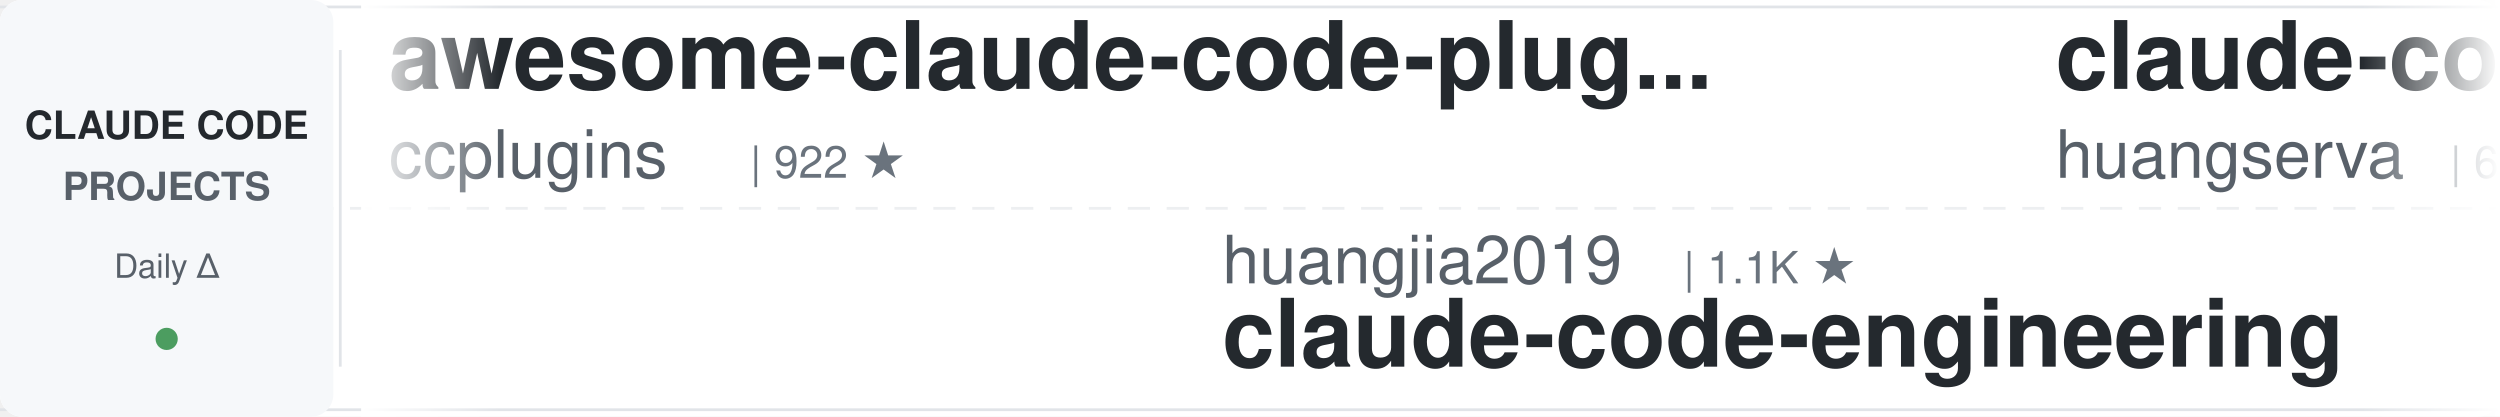
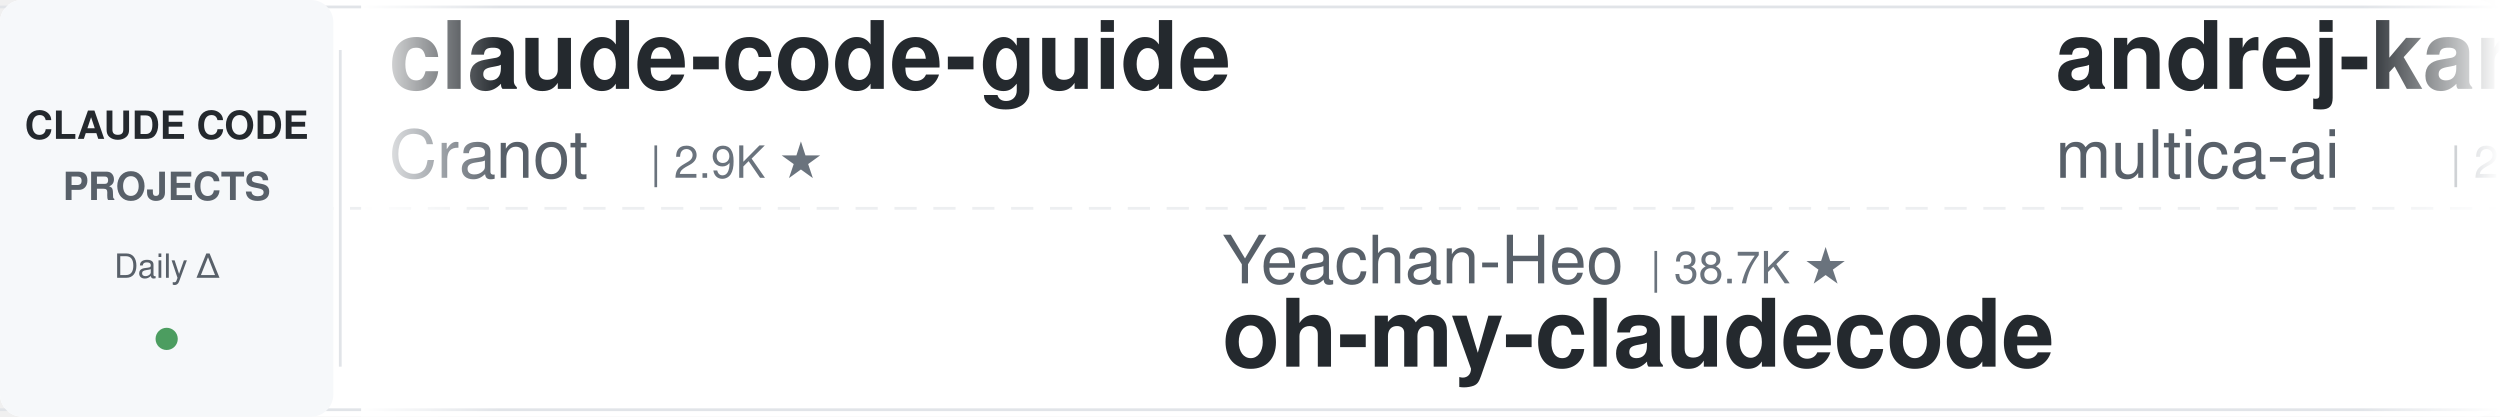
<svg xmlns="http://www.w3.org/2000/svg" width="900" height="150">
  <defs>
    <linearGradient id="leftFade" x1="0%" y1="0%" x2="100%" y2="0%">
      <stop offset="0%" style="stop-color:#ffffff;stop-opacity:1" />
      <stop offset="100%" style="stop-color:#ffffff;stop-opacity:0" />
    </linearGradient>
    <linearGradient id="rightFade" x1="0%" y1="0%" x2="100%" y2="0%">
      <stop offset="0%" style="stop-color:#ffffff;stop-opacity:0" />
      <stop offset="100%" style="stop-color:#ffffff;stop-opacity:1" />
    </linearGradient>
  </defs>
  <rect width="900" height="150" fill="#ffffff" rx="8" />
  <rect x="0" y="2" width="900" height="1" fill="#e1e4e8" />
  <rect x="0" y="147" width="900" height="1" fill="#e1e4e8" />
  <line x1="0" y1="75" x2="900" y2="75" stroke="#e1e4e8" stroke-width="1" stroke-dasharray="8 6" opacity="0.6" />
  <rect x="0" y="0" width="120" height="150" fill="#f6f8fa" rx="8" />
  <text x="60" y="50" font-family="-apple-system, BlinkMacSystemFont, 'Segoe UI', Helvetica, Arial, sans-serif" font-size="14" font-weight="600" fill="#24292e" text-anchor="middle">CLAUDE CODE</text>
  <text x="60" y="72" font-family="-apple-system, BlinkMacSystemFont, 'Segoe UI', Helvetica, Arial, sans-serif" font-size="14" font-weight="600" fill="#586069" text-anchor="middle">PROJECTS</text>
  <text x="60" y="100" font-family="-apple-system, BlinkMacSystemFont, 'Segoe UI', Helvetica, Arial, sans-serif" font-size="12" font-weight="500" fill="#586069" text-anchor="middle">Daily Δ</text>
  <circle cx="60" cy="122" r="4" fill="#22863a" opacity="0.8" />
  <rect x="122" y="18" width="1" height="114" fill="#e1e4e8" />
  <clipPath id="tickerClip">
    <rect x="130" y="0" width="770" height="150" />
  </clipPath>
  <g clip-path="url(#tickerClip)">
    <g id="tickerItems">
      <animateTransform attributeName="transform" attributeType="XML" type="translate" from="0 0" to="-3000 0" dur="54s" repeatCount="indefinite" />
      <g transform="translate(0, 0)">
-         <text x="140" y="32" font-family="-apple-system, BlinkMacSystemFont, 'Segoe UI', Helvetica, Arial, sans-serif" font-size="34" font-weight="600" fill="#24292e">awesome-claude-code-plug...</text>
-         <text x="140" y="64" font-family="-apple-system, BlinkMacSystemFont, 'Segoe UI', Helvetica, Arial, sans-serif" font-size="24" font-weight="400" fill="#586069">ccplugins</text>
-         <text x="270" y="64" font-family="-apple-system, BlinkMacSystemFont, 'Segoe UI', Helvetica, Arial, sans-serif" font-size="16" font-weight="500" fill="#6a737d">| 922 ★</text>
+         <text x="140" y="32" font-family="-apple-system, BlinkMacSystemFont, 'Segoe UI', Helvetica, Arial, sans-serif" font-size="34" font-weight="600" fill="#24292e">claude-code-guide</text>
+         <text x="140" y="64" font-family="-apple-system, BlinkMacSystemFont, 'Segoe UI', Helvetica, Arial, sans-serif" font-size="24" font-weight="400" fill="#586069">Cranot</text>
+         <text x="234" y="64" font-family="-apple-system, BlinkMacSystemFont, 'Segoe UI', Helvetica, Arial, sans-serif" font-size="16" font-weight="500" fill="#6a737d">| 2.9K ★</text>
      </g>
      <g transform="translate(300, 0)">
-         <text x="140" y="102" font-family="-apple-system, BlinkMacSystemFont, 'Segoe UI', Helvetica, Arial, sans-serif" font-size="24" font-weight="400" fill="#586069">huangjia2019</text>
-         <text x="306" y="102" font-family="-apple-system, BlinkMacSystemFont, 'Segoe UI', Helvetica, Arial, sans-serif" font-size="16" font-weight="500" fill="#6a737d">| 1.1K ★</text>
-         <text x="140" y="132" font-family="-apple-system, BlinkMacSystemFont, 'Segoe UI', Helvetica, Arial, sans-serif" font-size="34" font-weight="600" fill="#24292e">claude-code-engineering</text>
+         <text x="140" y="102" font-family="-apple-system, BlinkMacSystemFont, 'Segoe UI', Helvetica, Arial, sans-serif" font-size="24" font-weight="400" fill="#586069">Yeachan-Heo</text>
+         <text x="294" y="102" font-family="-apple-system, BlinkMacSystemFont, 'Segoe UI', Helvetica, Arial, sans-serif" font-size="16" font-weight="500" fill="#6a737d">| 38.7K ★</text>
+         <text x="140" y="132" font-family="-apple-system, BlinkMacSystemFont, 'Segoe UI', Helvetica, Arial, sans-serif" font-size="34" font-weight="600" fill="#24292e">oh-my-claudecode</text>
      </g>
      <g transform="translate(600, 0)">
-         <text x="140" y="32" font-family="-apple-system, BlinkMacSystemFont, 'Segoe UI', Helvetica, Arial, sans-serif" font-size="34" font-weight="600" fill="#24292e">claude-code-cli</text>
-         <text x="140" y="64" font-family="-apple-system, BlinkMacSystemFont, 'Segoe UI', Helvetica, Arial, sans-serif" font-size="24" font-weight="400" fill="#586069">huangserva</text>
-         <text x="282" y="64" font-family="-apple-system, BlinkMacSystemFont, 'Segoe UI', Helvetica, Arial, sans-serif" font-size="16" font-weight="500" fill="#6a737d">| 623 ★</text>
+         <text x="140" y="32" font-family="-apple-system, BlinkMacSystemFont, 'Segoe UI', Helvetica, Arial, sans-serif" font-size="34" font-weight="600" fill="#24292e">andrej-karpathy-skills</text>
+         <text x="140" y="64" font-family="-apple-system, BlinkMacSystemFont, 'Segoe UI', Helvetica, Arial, sans-serif" font-size="24" font-weight="400" fill="#586069">multica-ai</text>
+         <text x="282" y="64" font-family="-apple-system, BlinkMacSystemFont, 'Segoe UI', Helvetica, Arial, sans-serif" font-size="16" font-weight="500" fill="#6a737d">| 205.3K ★</text>
      </g>
      <g transform="translate(900, 0)">
-         <text x="140" y="102" font-family="-apple-system, BlinkMacSystemFont, 'Segoe UI', Helvetica, Arial, sans-serif" font-size="24" font-weight="400" fill="#586069">jeremylongshore</text>
-         <text x="342" y="102" font-family="-apple-system, BlinkMacSystemFont, 'Segoe UI', Helvetica, Arial, sans-serif" font-size="16" font-weight="500" fill="#6a737d">| 2.7K ★</text>
-         <text x="140" y="132" font-family="-apple-system, BlinkMacSystemFont, 'Segoe UI', Helvetica, Arial, sans-serif" font-size="34" font-weight="600" fill="#24292e">claude-code-plugins-plus...</text>
+         <text x="140" y="102" font-family="-apple-system, BlinkMacSystemFont, 'Segoe UI', Helvetica, Arial, sans-serif" font-size="24" font-weight="400" fill="#586069">jqueryscript</text>
+         <text x="306" y="102" font-family="-apple-system, BlinkMacSystemFont, 'Segoe UI', Helvetica, Arial, sans-serif" font-size="16" font-weight="500" fill="#6a737d">| 502 ★</text>
+         <text x="140" y="132" font-family="-apple-system, BlinkMacSystemFont, 'Segoe UI', Helvetica, Arial, sans-serif" font-size="34" font-weight="600" fill="#24292e">awesome-claude-code</text>
      </g>
      <g transform="translate(1200, 0)">
-         <text x="140" y="32" font-family="-apple-system, BlinkMacSystemFont, 'Segoe UI', Helvetica, Arial, sans-serif" font-size="34" font-weight="600" fill="#24292e">arcads-claude-code</text>
-         <text x="140" y="64" font-family="-apple-system, BlinkMacSystemFont, 'Segoe UI', Helvetica, Arial, sans-serif" font-size="24" font-weight="400" fill="#586069">krusemediallc</text>
-         <text x="318" y="64" font-family="-apple-system, BlinkMacSystemFont, 'Segoe UI', Helvetica, Arial, sans-serif" font-size="16" font-weight="500" fill="#6a737d">| 1.4K ★</text>
+         <text x="140" y="32" font-family="-apple-system, BlinkMacSystemFont, 'Segoe UI', Helvetica, Arial, sans-serif" font-size="34" font-weight="600" fill="#24292e">claude-code-book</text>
+         <text x="140" y="64" font-family="-apple-system, BlinkMacSystemFont, 'Segoe UI', Helvetica, Arial, sans-serif" font-size="24" font-weight="400" fill="#586069">lintsinghua</text>
+         <text x="294" y="64" font-family="-apple-system, BlinkMacSystemFont, 'Segoe UI', Helvetica, Arial, sans-serif" font-size="16" font-weight="500" fill="#6a737d">| 4.1K ★</text>
      </g>
      <g transform="translate(1500, 0)">
-         <text x="140" y="102" font-family="-apple-system, BlinkMacSystemFont, 'Segoe UI', Helvetica, Arial, sans-serif" font-size="24" font-weight="400" fill="#586069">Donchitos</text>
-         <text x="270" y="102" font-family="-apple-system, BlinkMacSystemFont, 'Segoe UI', Helvetica, Arial, sans-serif" font-size="16" font-weight="500" fill="#6a737d">| 24.4K ★</text>
-         <text x="140" y="132" font-family="-apple-system, BlinkMacSystemFont, 'Segoe UI', Helvetica, Arial, sans-serif" font-size="34" font-weight="600" fill="#24292e">Claude-Code-Game-Studios</text>
+         <text x="140" y="102" font-family="-apple-system, BlinkMacSystemFont, 'Segoe UI', Helvetica, Arial, sans-serif" font-size="24" font-weight="400" fill="#586069">Pimzino</text>
+         <text x="246" y="102" font-family="-apple-system, BlinkMacSystemFont, 'Segoe UI', Helvetica, Arial, sans-serif" font-size="16" font-weight="500" fill="#6a737d">| 3.8K ★</text>
+         <text x="140" y="132" font-family="-apple-system, BlinkMacSystemFont, 'Segoe UI', Helvetica, Arial, sans-serif" font-size="34" font-weight="600" fill="#24292e">claude-code-spec-workflo...</text>
      </g>
      <g transform="translate(1800, 0)">
-         <text x="140" y="32" font-family="-apple-system, BlinkMacSystemFont, 'Segoe UI', Helvetica, Arial, sans-serif" font-size="34" font-weight="600" fill="#24292e">claude-code-source</text>
-         <text x="140" y="64" font-family="-apple-system, BlinkMacSystemFont, 'Segoe UI', Helvetica, Arial, sans-serif" font-size="24" font-weight="400" fill="#586069">hangsman</text>
-         <text x="258" y="64" font-family="-apple-system, BlinkMacSystemFont, 'Segoe UI', Helvetica, Arial, sans-serif" font-size="16" font-weight="500" fill="#6a737d">| 790 ★</text>
+         <text x="140" y="32" font-family="-apple-system, BlinkMacSystemFont, 'Segoe UI', Helvetica, Arial, sans-serif" font-size="34" font-weight="600" fill="#24292e">Claude-Code-Game-Studios</text>
+         <text x="140" y="64" font-family="-apple-system, BlinkMacSystemFont, 'Segoe UI', Helvetica, Arial, sans-serif" font-size="24" font-weight="400" fill="#586069">Donchitos</text>
+         <text x="270" y="64" font-family="-apple-system, BlinkMacSystemFont, 'Segoe UI', Helvetica, Arial, sans-serif" font-size="16" font-weight="500" fill="#6a737d">| 24.4K ★</text>
      </g>
      <g transform="translate(2100, 0)">
-         <text x="140" y="102" font-family="-apple-system, BlinkMacSystemFont, 'Segoe UI', Helvetica, Arial, sans-serif" font-size="24" font-weight="400" fill="#586069">davila7</text>
-         <text x="246" y="102" font-family="-apple-system, BlinkMacSystemFont, 'Segoe UI', Helvetica, Arial, sans-serif" font-size="16" font-weight="500" fill="#6a737d">| 30.3K ★</text>
-         <text x="140" y="132" font-family="-apple-system, BlinkMacSystemFont, 'Segoe UI', Helvetica, Arial, sans-serif" font-size="34" font-weight="600" fill="#24292e">claude-code-templates</text>
+         <text x="140" y="102" font-family="-apple-system, BlinkMacSystemFont, 'Segoe UI', Helvetica, Arial, sans-serif" font-size="24" font-weight="400" fill="#586069">AICoderTudou</text>
+         <text x="306" y="102" font-family="-apple-system, BlinkMacSystemFont, 'Segoe UI', Helvetica, Arial, sans-serif" font-size="16" font-weight="500" fill="#6a737d">| 496 ★</text>
+         <text x="140" y="132" font-family="-apple-system, BlinkMacSystemFont, 'Segoe UI', Helvetica, Arial, sans-serif" font-size="34" font-weight="600" fill="#24292e">claude-code-tudou</text>
      </g>
      <g transform="translate(2400, 0)">
-         <text x="140" y="32" font-family="-apple-system, BlinkMacSystemFont, 'Segoe UI', Helvetica, Arial, sans-serif" font-size="34" font-weight="600" fill="#24292e">claude-code-proxy</text>
-         <text x="140" y="64" font-family="-apple-system, BlinkMacSystemFont, 'Segoe UI', Helvetica, Arial, sans-serif" font-size="24" font-weight="400" fill="#586069">1rgs</text>
-         <text x="210" y="64" font-family="-apple-system, BlinkMacSystemFont, 'Segoe UI', Helvetica, Arial, sans-serif" font-size="16" font-weight="500" fill="#6a737d">| 3.7K ★</text>
+         <text x="140" y="32" font-family="-apple-system, BlinkMacSystemFont, 'Segoe UI', Helvetica, Arial, sans-serif" font-size="34" font-weight="600" fill="#24292e">everything-claude-code</text>
+         <text x="140" y="64" font-family="-apple-system, BlinkMacSystemFont, 'Segoe UI', Helvetica, Arial, sans-serif" font-size="24" font-weight="400" fill="#586069">WorldFlowAI</text>
+         <text x="294" y="64" font-family="-apple-system, BlinkMacSystemFont, 'Segoe UI', Helvetica, Arial, sans-serif" font-size="16" font-weight="500" fill="#6a737d">| 1.6K ★</text>
      </g>
      <g transform="translate(2700, 0)">
-         <text x="140" y="102" font-family="-apple-system, BlinkMacSystemFont, 'Segoe UI', Helvetica, Arial, sans-serif" font-size="24" font-weight="400" fill="#586069">disler</text>
-         <text x="234" y="102" font-family="-apple-system, BlinkMacSystemFont, 'Segoe UI', Helvetica, Arial, sans-serif" font-size="16" font-weight="500" fill="#6a737d">| 3.9K ★</text>
-         <text x="140" y="132" font-family="-apple-system, BlinkMacSystemFont, 'Segoe UI', Helvetica, Arial, sans-serif" font-size="34" font-weight="600" fill="#24292e">claude-code-hooks-master...</text>
+         <text x="140" y="102" font-family="-apple-system, BlinkMacSystemFont, 'Segoe UI', Helvetica, Arial, sans-serif" font-size="24" font-weight="400" fill="#586069">krusemediallc</text>
+         <text x="318" y="102" font-family="-apple-system, BlinkMacSystemFont, 'Segoe UI', Helvetica, Arial, sans-serif" font-size="16" font-weight="500" fill="#6a737d">| 1.4K ★</text>
+         <text x="140" y="132" font-family="-apple-system, BlinkMacSystemFont, 'Segoe UI', Helvetica, Arial, sans-serif" font-size="34" font-weight="600" fill="#24292e">arcads-claude-code</text>
      </g>
      <g transform="translate(3000, 0)">
-         <text x="140" y="32" font-family="-apple-system, BlinkMacSystemFont, 'Segoe UI', Helvetica, Arial, sans-serif" font-size="34" font-weight="600" fill="#24292e">awesome-claude-code-plug...</text>
-         <text x="140" y="64" font-family="-apple-system, BlinkMacSystemFont, 'Segoe UI', Helvetica, Arial, sans-serif" font-size="24" font-weight="400" fill="#586069">ccplugins</text>
-         <text x="270" y="64" font-family="-apple-system, BlinkMacSystemFont, 'Segoe UI', Helvetica, Arial, sans-serif" font-size="16" font-weight="500" fill="#6a737d">| 922 ★</text>
+         <text x="140" y="32" font-family="-apple-system, BlinkMacSystemFont, 'Segoe UI', Helvetica, Arial, sans-serif" font-size="34" font-weight="600" fill="#24292e">claude-code-guide</text>
+         <text x="140" y="64" font-family="-apple-system, BlinkMacSystemFont, 'Segoe UI', Helvetica, Arial, sans-serif" font-size="24" font-weight="400" fill="#586069">Cranot</text>
+         <text x="234" y="64" font-family="-apple-system, BlinkMacSystemFont, 'Segoe UI', Helvetica, Arial, sans-serif" font-size="16" font-weight="500" fill="#6a737d">| 2.9K ★</text>
      </g>
      <g transform="translate(3300, 0)">
-         <text x="140" y="102" font-family="-apple-system, BlinkMacSystemFont, 'Segoe UI', Helvetica, Arial, sans-serif" font-size="24" font-weight="400" fill="#586069">huangjia2019</text>
-         <text x="306" y="102" font-family="-apple-system, BlinkMacSystemFont, 'Segoe UI', Helvetica, Arial, sans-serif" font-size="16" font-weight="500" fill="#6a737d">| 1.1K ★</text>
-         <text x="140" y="132" font-family="-apple-system, BlinkMacSystemFont, 'Segoe UI', Helvetica, Arial, sans-serif" font-size="34" font-weight="600" fill="#24292e">claude-code-engineering</text>
+         <text x="140" y="102" font-family="-apple-system, BlinkMacSystemFont, 'Segoe UI', Helvetica, Arial, sans-serif" font-size="24" font-weight="400" fill="#586069">Yeachan-Heo</text>
+         <text x="294" y="102" font-family="-apple-system, BlinkMacSystemFont, 'Segoe UI', Helvetica, Arial, sans-serif" font-size="16" font-weight="500" fill="#6a737d">| 38.7K ★</text>
+         <text x="140" y="132" font-family="-apple-system, BlinkMacSystemFont, 'Segoe UI', Helvetica, Arial, sans-serif" font-size="34" font-weight="600" fill="#24292e">oh-my-claudecode</text>
      </g>
      <g transform="translate(3600, 0)">
-         <text x="140" y="32" font-family="-apple-system, BlinkMacSystemFont, 'Segoe UI', Helvetica, Arial, sans-serif" font-size="34" font-weight="600" fill="#24292e">claude-code-cli</text>
-         <text x="140" y="64" font-family="-apple-system, BlinkMacSystemFont, 'Segoe UI', Helvetica, Arial, sans-serif" font-size="24" font-weight="400" fill="#586069">huangserva</text>
-         <text x="282" y="64" font-family="-apple-system, BlinkMacSystemFont, 'Segoe UI', Helvetica, Arial, sans-serif" font-size="16" font-weight="500" fill="#6a737d">| 623 ★</text>
+         <text x="140" y="32" font-family="-apple-system, BlinkMacSystemFont, 'Segoe UI', Helvetica, Arial, sans-serif" font-size="34" font-weight="600" fill="#24292e">andrej-karpathy-skills</text>
+         <text x="140" y="64" font-family="-apple-system, BlinkMacSystemFont, 'Segoe UI', Helvetica, Arial, sans-serif" font-size="24" font-weight="400" fill="#586069">multica-ai</text>
+         <text x="282" y="64" font-family="-apple-system, BlinkMacSystemFont, 'Segoe UI', Helvetica, Arial, sans-serif" font-size="16" font-weight="500" fill="#6a737d">| 205.3K ★</text>
      </g>
      <g transform="translate(3900, 0)">
-         <text x="140" y="102" font-family="-apple-system, BlinkMacSystemFont, 'Segoe UI', Helvetica, Arial, sans-serif" font-size="24" font-weight="400" fill="#586069">jeremylongshore</text>
-         <text x="342" y="102" font-family="-apple-system, BlinkMacSystemFont, 'Segoe UI', Helvetica, Arial, sans-serif" font-size="16" font-weight="500" fill="#6a737d">| 2.7K ★</text>
-         <text x="140" y="132" font-family="-apple-system, BlinkMacSystemFont, 'Segoe UI', Helvetica, Arial, sans-serif" font-size="34" font-weight="600" fill="#24292e">claude-code-plugins-plus...</text>
+         <text x="140" y="102" font-family="-apple-system, BlinkMacSystemFont, 'Segoe UI', Helvetica, Arial, sans-serif" font-size="24" font-weight="400" fill="#586069">jqueryscript</text>
+         <text x="306" y="102" font-family="-apple-system, BlinkMacSystemFont, 'Segoe UI', Helvetica, Arial, sans-serif" font-size="16" font-weight="500" fill="#6a737d">| 502 ★</text>
+         <text x="140" y="132" font-family="-apple-system, BlinkMacSystemFont, 'Segoe UI', Helvetica, Arial, sans-serif" font-size="34" font-weight="600" fill="#24292e">awesome-claude-code</text>
      </g>
    </g>
  </g>
  <rect x="130" y="0" width="50" height="150" fill="url(#leftFade)" />
  <rect x="850" y="0" width="50" height="150" fill="url(#rightFade)" />
</svg>
